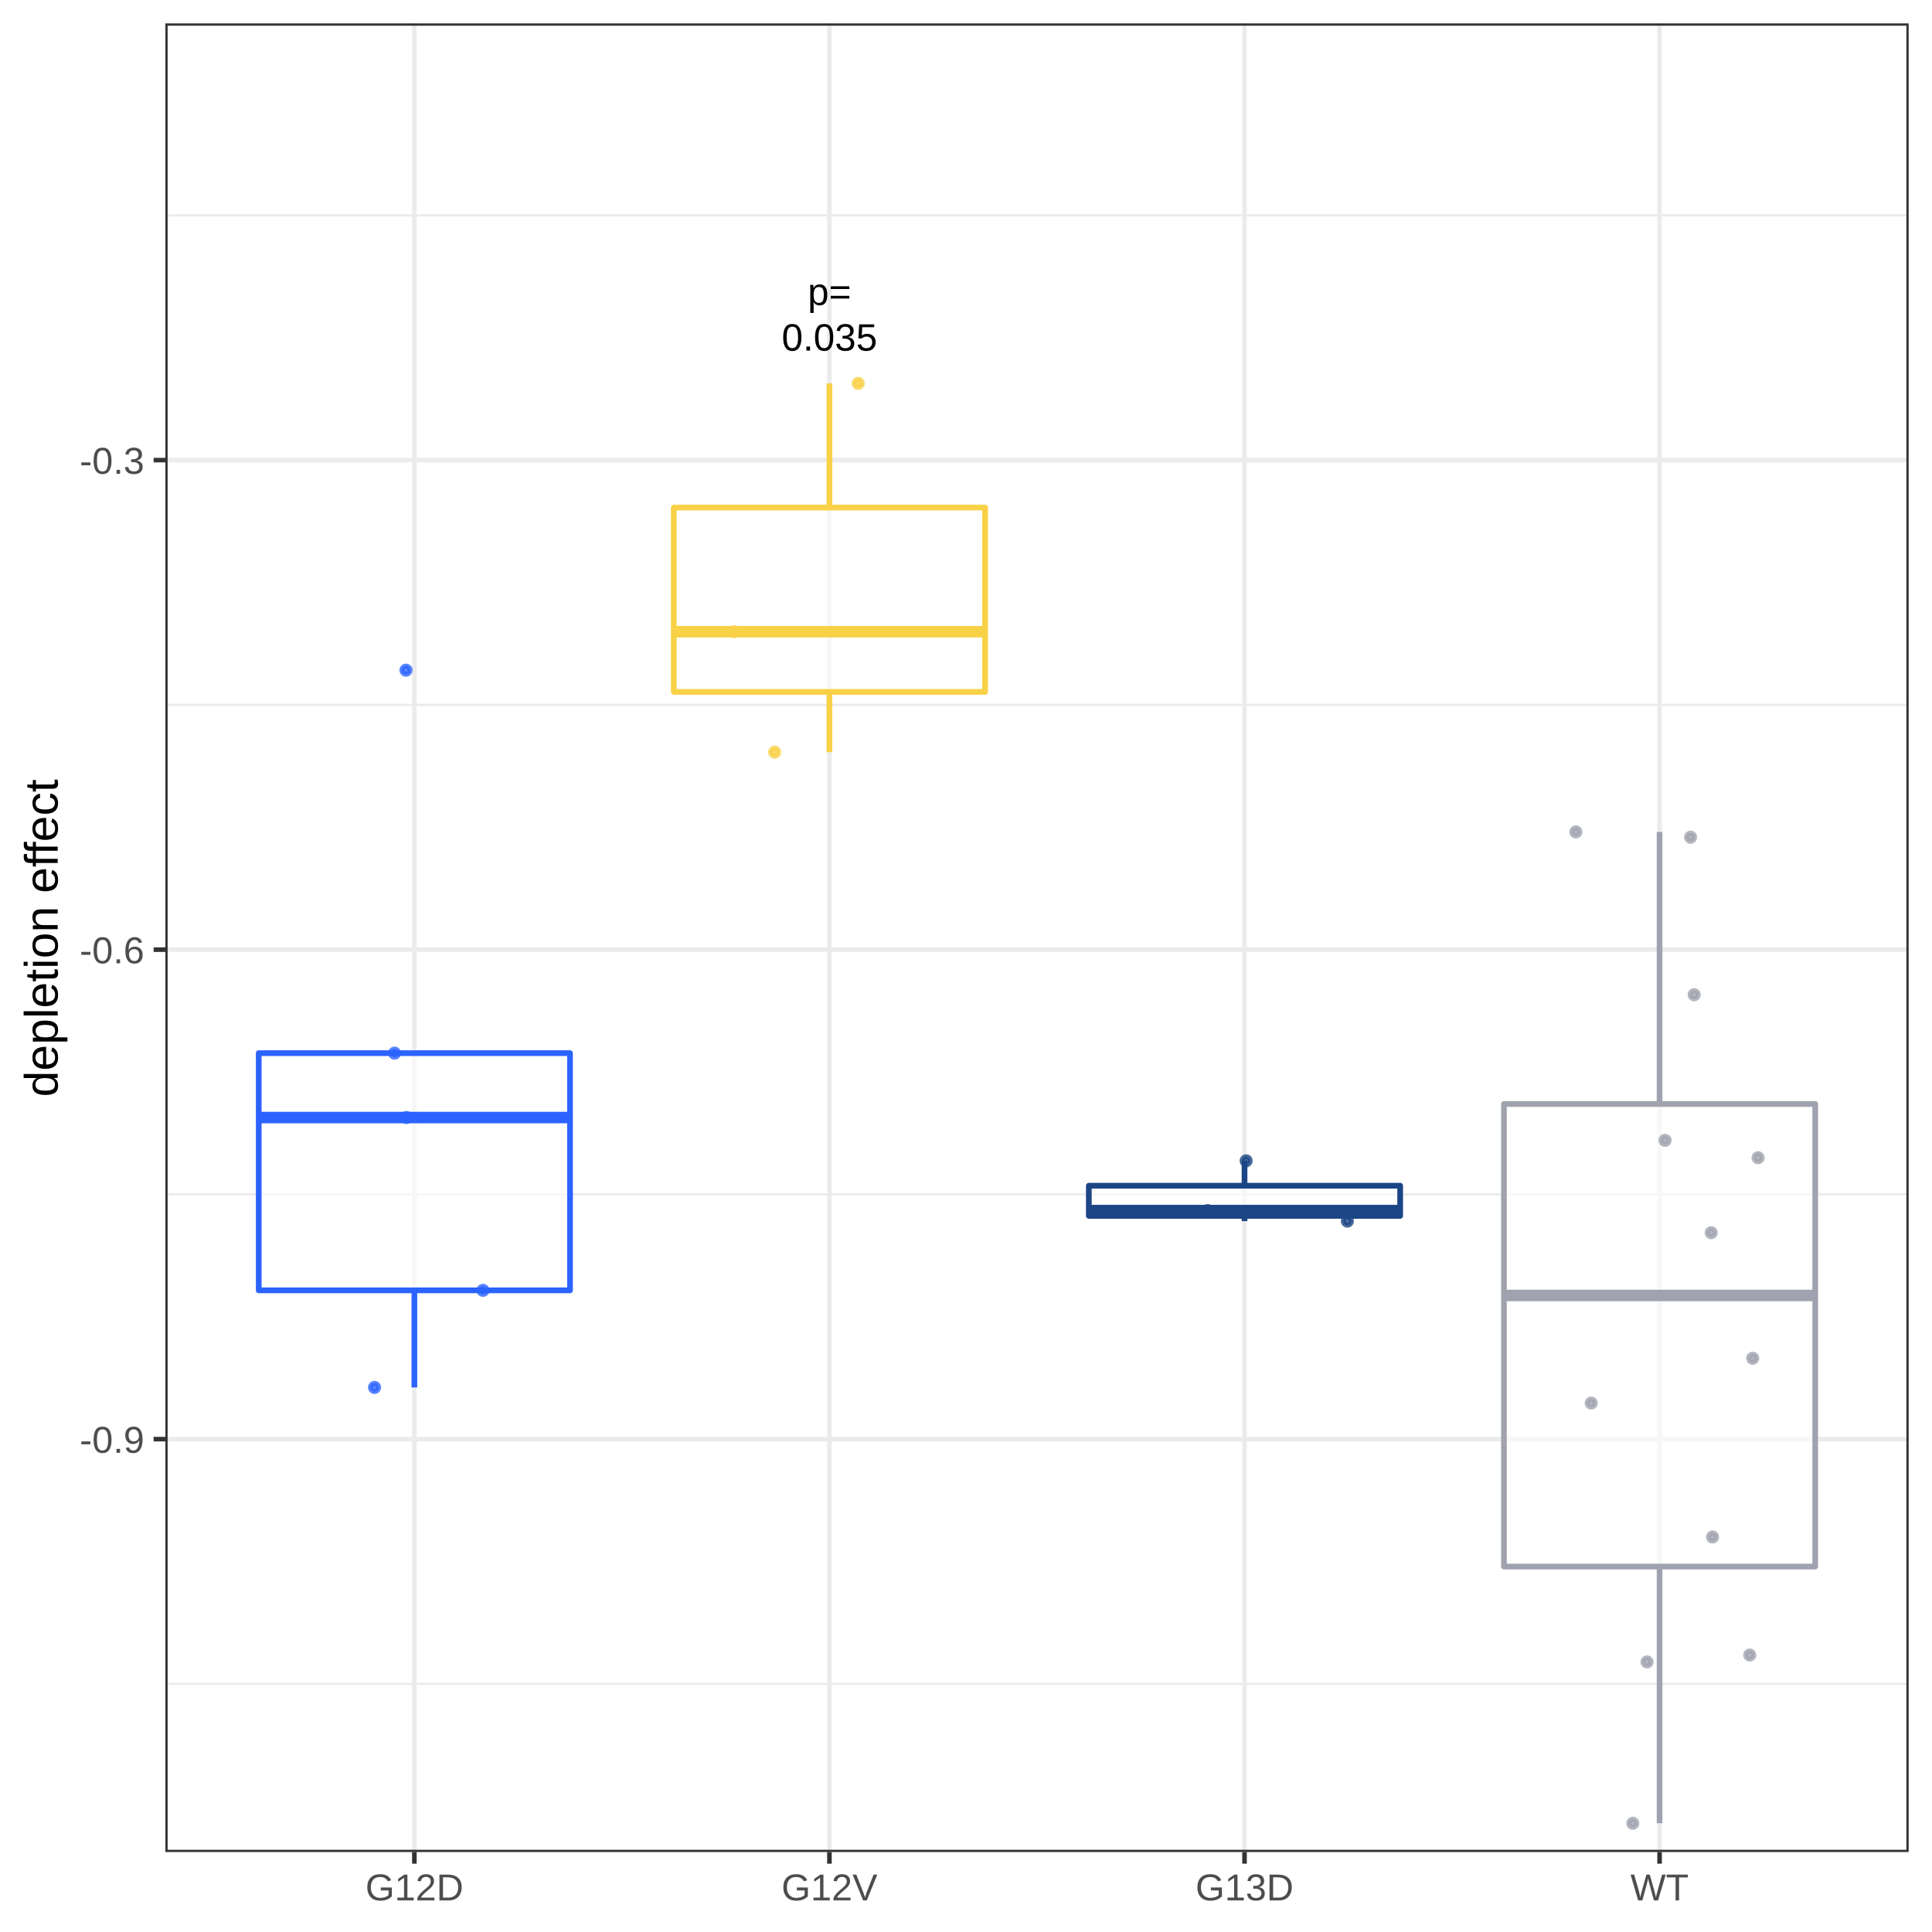
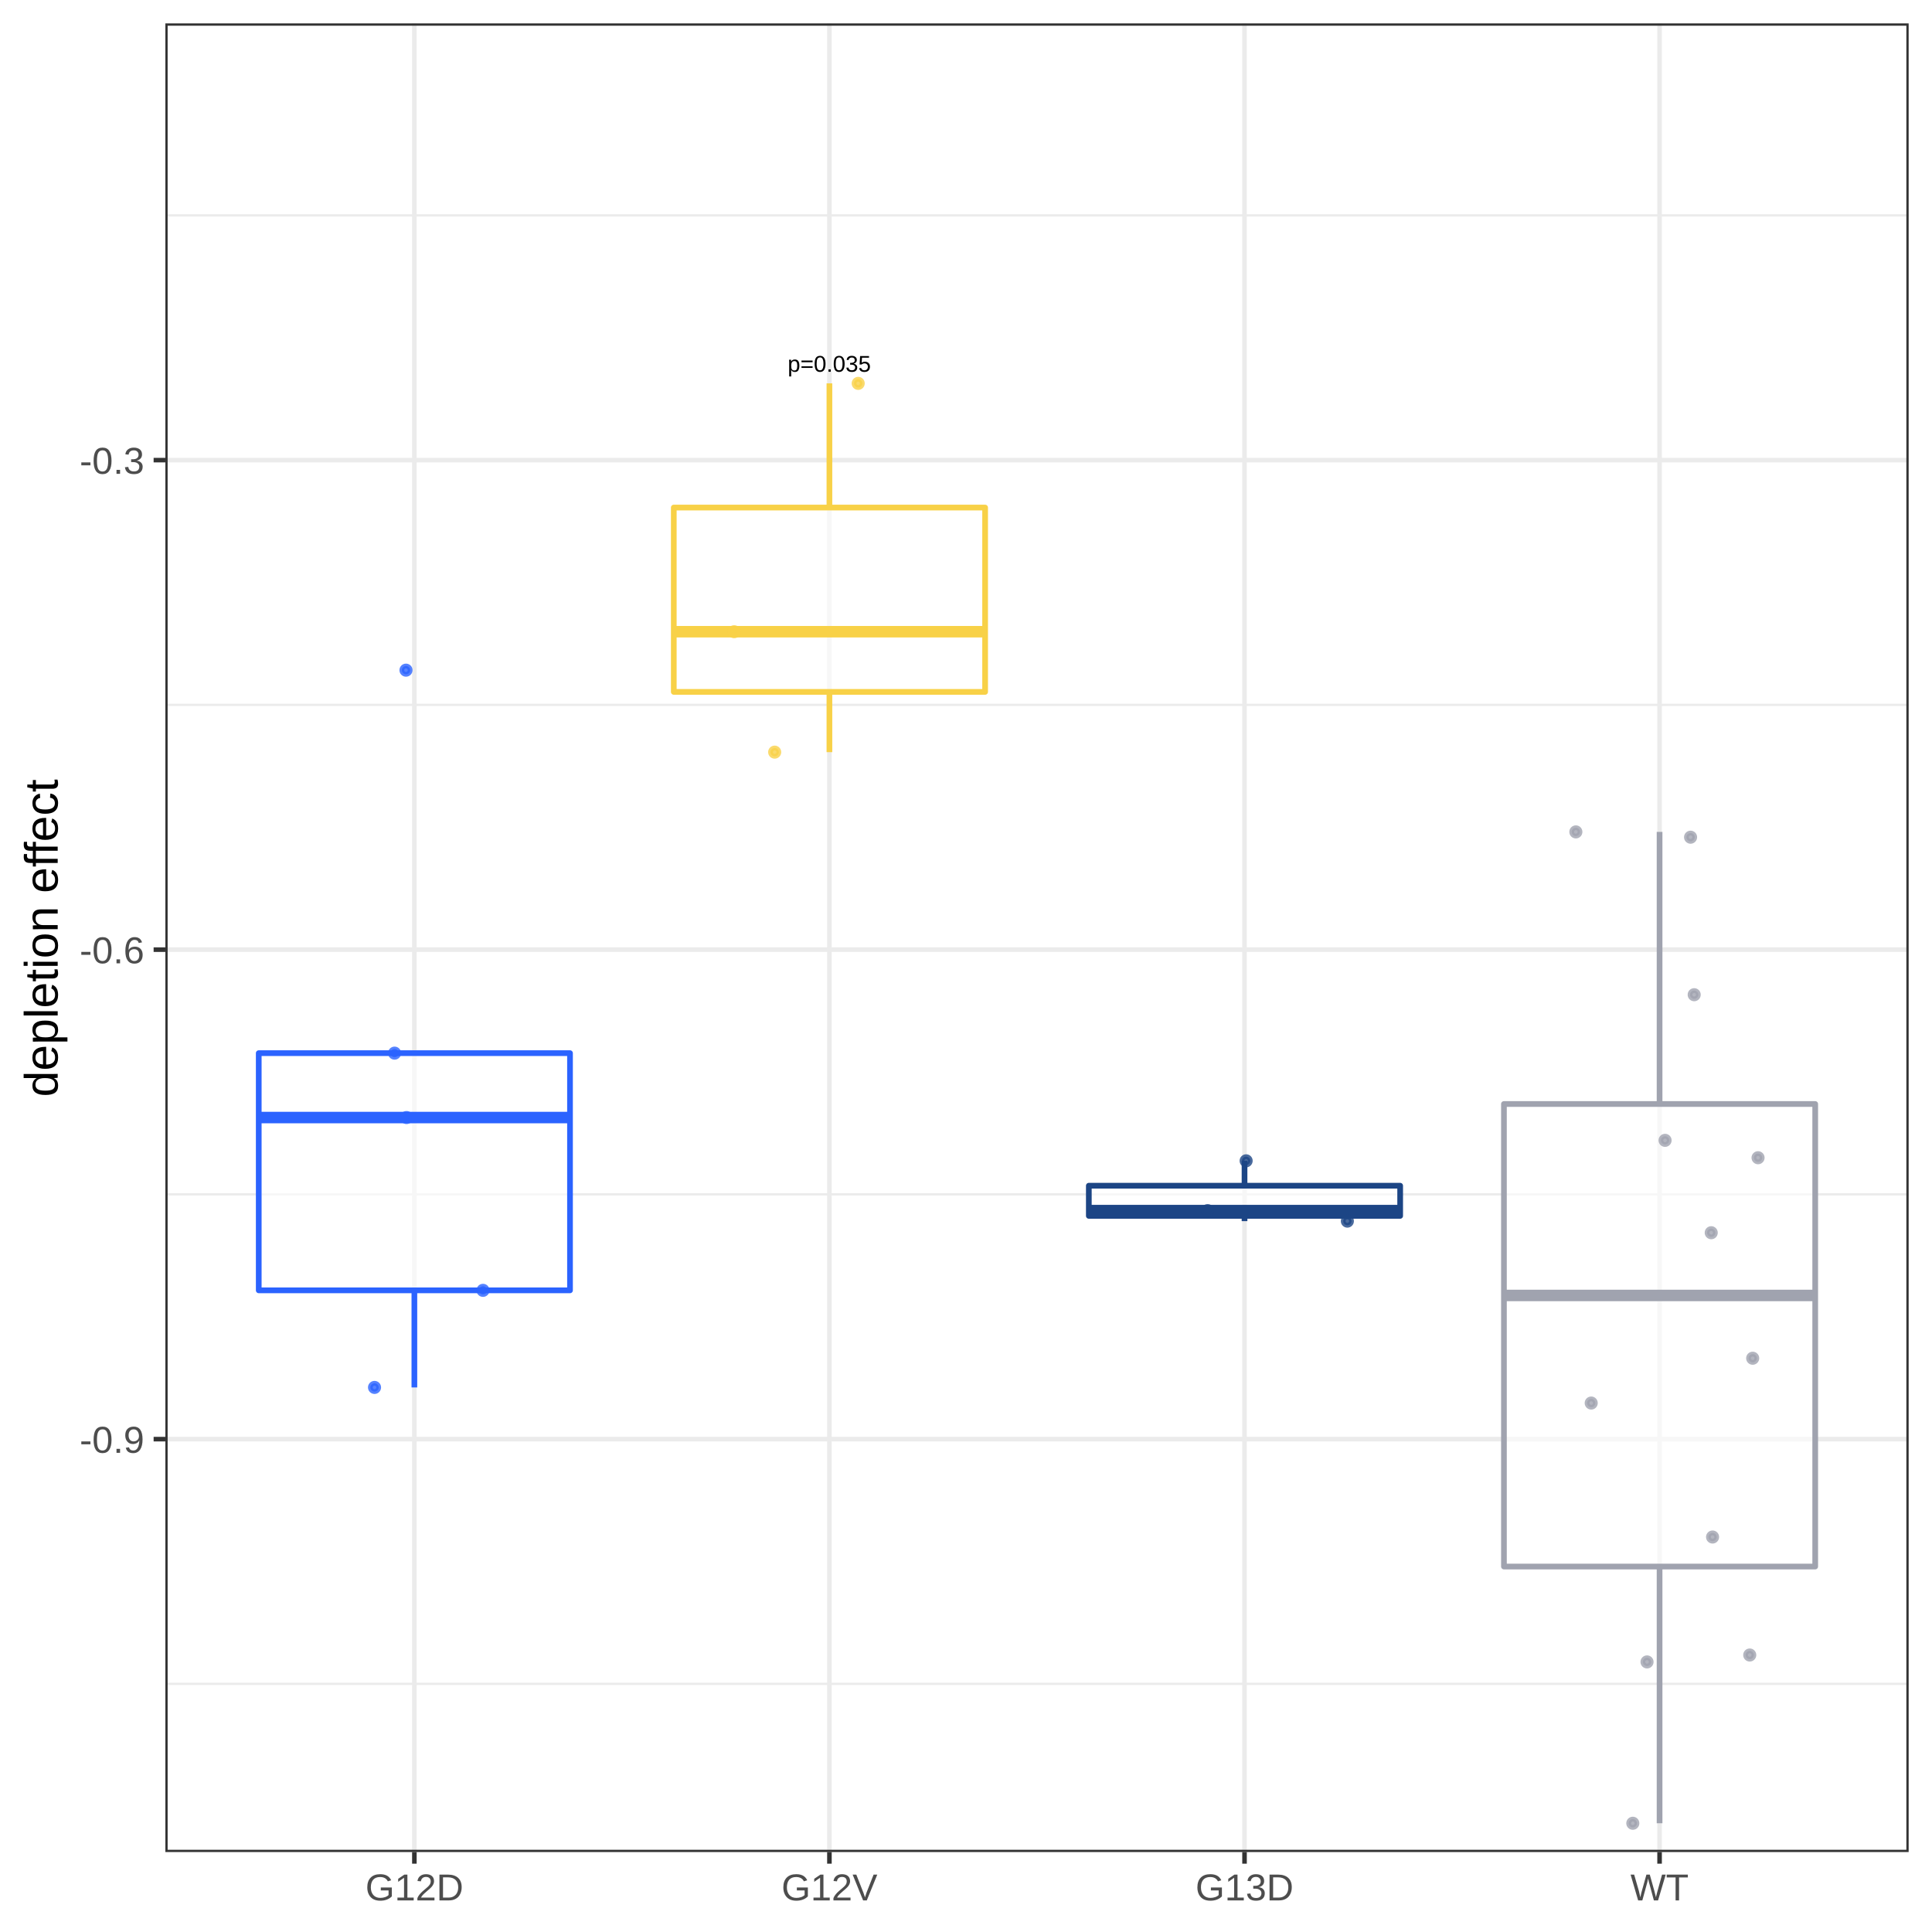
<svg xmlns="http://www.w3.org/2000/svg" viewBox="0 0 288.00 288.00">
  <defs>
    <style type="text/css">
    line, polyline, polygon, path, rect, circle {
      fill: none;
      stroke: #000000;
      stroke-linecap: round;
      stroke-linejoin: round;
      stroke-miterlimit: 10.00;
    }
  </style>
  </defs>
  <rect width="100%" height="100%" style="stroke: none; fill: #FFFFFF;" />
  <rect x="0.00" y="0.00" width="288.00" height="288.00" style="stroke-width: 0.68; stroke: #FFFFFF; fill: #FFFFFF;" />
  <defs>
    <clipPath id="cpMjQuNjV8Mjg0LjUxfDI3Ni4wOHwzLjQ5">
      <rect x="24.65" y="3.49" width="259.87" height="272.59" />
    </clipPath>
  </defs>
  <rect x="24.65" y="3.49" width="259.87" height="272.59" style="stroke-width: 0.68; stroke: none; fill: #FFFFFF;" clip-path="url(#cpMjQuNjV8Mjg0LjUxfDI3Ni4wOHwzLjQ5)" />
  <polyline points="24.65,251.01 284.51,251.01 " style="stroke-width: 0.34; stroke: #EBEBEB; stroke-linecap: butt;" clip-path="url(#cpMjQuNjV8Mjg0LjUxfDI3Ni4wOHwzLjQ5)" />
  <polyline points="24.65,178.04 284.51,178.04 " style="stroke-width: 0.34; stroke: #EBEBEB; stroke-linecap: butt;" clip-path="url(#cpMjQuNjV8Mjg0LjUxfDI3Ni4wOHwzLjQ5)" />
  <polyline points="24.65,105.08 284.51,105.08 " style="stroke-width: 0.34; stroke: #EBEBEB; stroke-linecap: butt;" clip-path="url(#cpMjQuNjV8Mjg0LjUxfDI3Ni4wOHwzLjQ5)" />
  <polyline points="24.65,32.11 284.51,32.11 " style="stroke-width: 0.34; stroke: #EBEBEB; stroke-linecap: butt;" clip-path="url(#cpMjQuNjV8Mjg0LjUxfDI3Ni4wOHwzLjQ5)" />
  <polyline points="24.65,214.53 284.51,214.53 " style="stroke-width: 0.68; stroke: #EBEBEB; stroke-linecap: butt;" clip-path="url(#cpMjQuNjV8Mjg0LjUxfDI3Ni4wOHwzLjQ5)" />
  <polyline points="24.65,141.56 284.51,141.56 " style="stroke-width: 0.68; stroke: #EBEBEB; stroke-linecap: butt;" clip-path="url(#cpMjQuNjV8Mjg0LjUxfDI3Ni4wOHwzLjQ5)" />
  <polyline points="24.65,68.59 284.51,68.59 " style="stroke-width: 0.68; stroke: #EBEBEB; stroke-linecap: butt;" clip-path="url(#cpMjQuNjV8Mjg0LjUxfDI3Ni4wOHwzLjQ5)" />
  <polyline points="61.77,276.08 61.77,3.49 " style="stroke-width: 0.68; stroke: #EBEBEB; stroke-linecap: butt;" clip-path="url(#cpMjQuNjV8Mjg0LjUxfDI3Ni4wOHwzLjQ5)" />
  <polyline points="123.64,276.08 123.64,3.49 " style="stroke-width: 0.68; stroke: #EBEBEB; stroke-linecap: butt;" clip-path="url(#cpMjQuNjV8Mjg0LjUxfDI3Ni4wOHwzLjQ5)" />
  <polyline points="185.52,276.08 185.52,3.49 " style="stroke-width: 0.68; stroke: #EBEBEB; stroke-linecap: butt;" clip-path="url(#cpMjQuNjV8Mjg0LjUxfDI3Ni4wOHwzLjQ5)" />
  <polyline points="247.39,276.08 247.39,3.49 " style="stroke-width: 0.68; stroke: #EBEBEB; stroke-linecap: butt;" clip-path="url(#cpMjQuNjV8Mjg0LjUxfDI3Ni4wOHwzLjQ5)" />
  <line x1="61.77" y1="156.99" x2="61.77" y2="156.99" style="stroke-width: 0.85; stroke: #2B63FF; stroke-linecap: butt;" clip-path="url(#cpMjQuNjV8Mjg0LjUxfDI3Ni4wOHwzLjQ5)" />
  <line x1="61.77" y1="192.35" x2="61.77" y2="206.82" style="stroke-width: 0.85; stroke: #2B63FF; stroke-linecap: butt;" clip-path="url(#cpMjQuNjV8Mjg0LjUxfDI3Ni4wOHwzLjQ5)" />
  <polygon points="38.57,156.99 38.57,192.35 84.97,192.35 84.97,156.99 38.57,156.99 " style="stroke-width: 0.85; stroke: #2B63FF; fill: #FFFFFF; fill-opacity: 0.60;" clip-path="url(#cpMjQuNjV8Mjg0LjUxfDI3Ni4wOHwzLjQ5)" />
  <line x1="38.57" y1="166.59" x2="84.97" y2="166.59" style="stroke-width: 1.71; stroke: #2B63FF; stroke-linecap: butt;" clip-path="url(#cpMjQuNjV8Mjg0LjUxfDI3Ni4wOHwzLjQ5)" />
  <line x1="123.64" y1="75.66" x2="123.64" y2="57.15" style="stroke-width: 0.85; stroke: #F8D147; stroke-linecap: butt;" clip-path="url(#cpMjQuNjV8Mjg0LjUxfDI3Ni4wOHwzLjQ5)" />
  <line x1="123.64" y1="103.14" x2="123.64" y2="112.12" style="stroke-width: 0.85; stroke: #F8D147; stroke-linecap: butt;" clip-path="url(#cpMjQuNjV8Mjg0LjUxfDI3Ni4wOHwzLjQ5)" />
  <polygon points="100.44,75.66 100.44,103.14 146.85,103.14 146.85,75.66 100.44,75.66 " style="stroke-width: 0.85; stroke: #F8D147; fill: #FFFFFF; fill-opacity: 0.60;" clip-path="url(#cpMjQuNjV8Mjg0LjUxfDI3Ni4wOHwzLjQ5)" />
  <line x1="100.44" y1="94.17" x2="146.85" y2="94.17" style="stroke-width: 1.71; stroke: #F8D147; stroke-linecap: butt;" clip-path="url(#cpMjQuNjV8Mjg0LjUxfDI3Ni4wOHwzLjQ5)" />
  <line x1="185.52" y1="176.75" x2="185.52" y2="173.04" style="stroke-width: 0.85; stroke: #1C4585; stroke-linecap: butt;" clip-path="url(#cpMjQuNjV8Mjg0LjUxfDI3Ni4wOHwzLjQ5)" />
  <line x1="185.52" y1="181.25" x2="185.52" y2="182.03" style="stroke-width: 0.85; stroke: #1C4585; stroke-linecap: butt;" clip-path="url(#cpMjQuNjV8Mjg0LjUxfDI3Ni4wOHwzLjQ5)" />
  <polygon points="162.31,176.75 162.31,181.25 208.72,181.25 208.72,176.75 162.31,176.75 " style="stroke-width: 0.85; stroke: #1C4585; fill: #FFFFFF; fill-opacity: 0.60;" clip-path="url(#cpMjQuNjV8Mjg0LjUxfDI3Ni4wOHwzLjQ5)" />
  <line x1="162.31" y1="180.46" x2="208.72" y2="180.46" style="stroke-width: 1.71; stroke: #1C4585; stroke-linecap: butt;" clip-path="url(#cpMjQuNjV8Mjg0LjUxfDI3Ni4wOHwzLjQ5)" />
  <line x1="247.39" y1="164.57" x2="247.39" y2="124.01" style="stroke-width: 0.85; stroke: #A0A3AF; stroke-linecap: butt;" clip-path="url(#cpMjQuNjV8Mjg0LjUxfDI3Ni4wOHwzLjQ5)" />
  <line x1="247.39" y1="233.52" x2="247.39" y2="271.79" style="stroke-width: 0.85; stroke: #A0A3AF; stroke-linecap: butt;" clip-path="url(#cpMjQuNjV8Mjg0LjUxfDI3Ni4wOHwzLjQ5)" />
  <polygon points="224.19,164.57 224.19,233.52 270.59,233.52 270.59,164.57 224.19,164.57 " style="stroke-width: 0.85; stroke: #A0A3AF; fill: #FFFFFF; fill-opacity: 0.60;" clip-path="url(#cpMjQuNjV8Mjg0LjUxfDI3Ni4wOHwzLjQ5)" />
  <line x1="224.19" y1="193.11" x2="270.59" y2="193.11" style="stroke-width: 1.71; stroke: #A0A3AF; stroke-linecap: butt;" clip-path="url(#cpMjQuNjV8Mjg0LjUxfDI3Ni4wOHwzLjQ5)" />
  <circle cx="60.52" cy="99.90" r="0.62" style="stroke-width: 0.71; stroke: #2B63FF; stroke-opacity: 0.80; fill: #2B63FF; fill-opacity: 0.80;" clip-path="url(#cpMjQuNjV8Mjg0LjUxfDI3Ni4wOHwzLjQ5)" />
  <circle cx="262.07" cy="172.58" r="0.62" style="stroke-width: 0.71; stroke: #A0A3AF; stroke-opacity: 0.80; fill: #A0A3AF; fill-opacity: 0.80;" clip-path="url(#cpMjQuNjV8Mjg0LjUxfDI3Ni4wOHwzLjQ5)" />
  <circle cx="234.91" cy="124.01" r="0.62" style="stroke-width: 0.71; stroke: #A0A3AF; stroke-opacity: 0.80; fill: #A0A3AF; fill-opacity: 0.80;" clip-path="url(#cpMjQuNjV8Mjg0LjUxfDI3Ni4wOHwzLjQ5)" />
  <circle cx="72.00" cy="192.35" r="0.62" style="stroke-width: 0.71; stroke: #2B63FF; stroke-opacity: 0.80; fill: #2B63FF; fill-opacity: 0.80;" clip-path="url(#cpMjQuNjV8Mjg0LjUxfDI3Ni4wOHwzLjQ5)" />
  <circle cx="55.83" cy="206.82" r="0.62" style="stroke-width: 0.71; stroke: #2B63FF; stroke-opacity: 0.80; fill: #2B63FF; fill-opacity: 0.80;" clip-path="url(#cpMjQuNjV8Mjg0LjUxfDI3Ni4wOHwzLjQ5)" />
  <circle cx="185.76" cy="173.04" r="0.62" style="stroke-width: 0.71; stroke: #1C4585; stroke-opacity: 0.80; fill: #1C4585; fill-opacity: 0.80;" clip-path="url(#cpMjQuNjV8Mjg0LjUxfDI3Ni4wOHwzLjQ5)" />
  <circle cx="180.02" cy="180.46" r="0.62" style="stroke-width: 0.71; stroke: #1C4585; stroke-opacity: 0.80; fill: #1C4585; fill-opacity: 0.80;" clip-path="url(#cpMjQuNjV8Mjg0LjUxfDI3Ni4wOHwzLjQ5)" />
  <circle cx="115.48" cy="112.12" r="0.62" style="stroke-width: 0.71; stroke: #F8D147; stroke-opacity: 0.80; fill: #F8D147; fill-opacity: 0.80;" clip-path="url(#cpMjQuNjV8Mjg0LjUxfDI3Ni4wOHwzLjQ5)" />
  <circle cx="109.44" cy="94.17" r="0.62" style="stroke-width: 0.71; stroke: #F8D147; stroke-opacity: 0.80; fill: #F8D147; fill-opacity: 0.80;" clip-path="url(#cpMjQuNjV8Mjg0LjUxfDI3Ni4wOHwzLjQ5)" />
  <circle cx="252.01" cy="124.80" r="0.62" style="stroke-width: 0.71; stroke: #A0A3AF; stroke-opacity: 0.80; fill: #A0A3AF; fill-opacity: 0.80;" clip-path="url(#cpMjQuNjV8Mjg0LjUxfDI3Ni4wOHwzLjQ5)" />
  <circle cx="127.93" cy="57.15" r="0.62" style="stroke-width: 0.71; stroke: #F8D147; stroke-opacity: 0.80; fill: #F8D147; fill-opacity: 0.80;" clip-path="url(#cpMjQuNjV8Mjg0LjUxfDI3Ni4wOHwzLjQ5)" />
  <circle cx="252.55" cy="148.28" r="0.62" style="stroke-width: 0.71; stroke: #A0A3AF; stroke-opacity: 0.80; fill: #A0A3AF; fill-opacity: 0.80;" clip-path="url(#cpMjQuNjV8Mjg0LjUxfDI3Ni4wOHwzLjQ5)" />
  <circle cx="200.85" cy="182.03" r="0.62" style="stroke-width: 0.71; stroke: #1C4585; stroke-opacity: 0.80; fill: #1C4585; fill-opacity: 0.80;" clip-path="url(#cpMjQuNjV8Mjg0LjUxfDI3Ni4wOHwzLjQ5)" />
  <circle cx="60.60" cy="166.59" r="0.62" style="stroke-width: 0.71; stroke: #2B63FF; stroke-opacity: 0.80; fill: #2B63FF; fill-opacity: 0.80;" clip-path="url(#cpMjQuNjV8Mjg0LjUxfDI3Ni4wOHwzLjQ5)" />
  <circle cx="248.21" cy="169.99" r="0.62" style="stroke-width: 0.71; stroke: #A0A3AF; stroke-opacity: 0.80; fill: #A0A3AF; fill-opacity: 0.80;" clip-path="url(#cpMjQuNjV8Mjg0LjUxfDI3Ni4wOHwzLjQ5)" />
  <circle cx="260.83" cy="246.71" r="0.62" style="stroke-width: 0.71; stroke: #A0A3AF; stroke-opacity: 0.80; fill: #A0A3AF; fill-opacity: 0.80;" clip-path="url(#cpMjQuNjV8Mjg0LjUxfDI3Ni4wOHwzLjQ5)" />
  <circle cx="255.29" cy="229.12" r="0.62" style="stroke-width: 0.71; stroke: #A0A3AF; stroke-opacity: 0.80; fill: #A0A3AF; fill-opacity: 0.80;" clip-path="url(#cpMjQuNjV8Mjg0LjUxfDI3Ni4wOHwzLjQ5)" />
  <circle cx="255.09" cy="183.76" r="0.62" style="stroke-width: 0.71; stroke: #A0A3AF; stroke-opacity: 0.80; fill: #A0A3AF; fill-opacity: 0.80;" clip-path="url(#cpMjQuNjV8Mjg0LjUxfDI3Ni4wOHwzLjQ5)" />
  <circle cx="243.40" cy="271.79" r="0.62" style="stroke-width: 0.71; stroke: #A0A3AF; stroke-opacity: 0.80; fill: #A0A3AF; fill-opacity: 0.80;" clip-path="url(#cpMjQuNjV8Mjg0LjUxfDI3Ni4wOHwzLjQ5)" />
  <circle cx="58.82" cy="156.99" r="0.62" style="stroke-width: 0.71; stroke: #2B63FF; stroke-opacity: 0.80; fill: #2B63FF; fill-opacity: 0.80;" clip-path="url(#cpMjQuNjV8Mjg0LjUxfDI3Ni4wOHwzLjQ5)" />
  <circle cx="261.27" cy="202.47" r="0.62" style="stroke-width: 0.71; stroke: #A0A3AF; stroke-opacity: 0.80; fill: #A0A3AF; fill-opacity: 0.80;" clip-path="url(#cpMjQuNjV8Mjg0LjUxfDI3Ni4wOHwzLjQ5)" />
  <circle cx="245.52" cy="247.74" r="0.62" style="stroke-width: 0.71; stroke: #A0A3AF; stroke-opacity: 0.80; fill: #A0A3AF; fill-opacity: 0.80;" clip-path="url(#cpMjQuNjV8Mjg0LjUxfDI3Ni4wOHwzLjQ5)" />
  <circle cx="237.20" cy="209.15" r="0.62" style="stroke-width: 0.71; stroke: #A0A3AF; stroke-opacity: 0.80; fill: #A0A3AF; fill-opacity: 0.80;" clip-path="url(#cpMjQuNjV8Mjg0LjUxfDI3Ni4wOHwzLjQ5)" />
  <g clip-path="url(#cpMjQuNjV8Mjg0LjUxfDI3Ni4wOHwzLjQ5)">
-     <text x="120.40" y="45.46" style="font-size: 5.69px; font-family: Arial;" textLength="6.48px" lengthAdjust="spacingAndGlyphs">p=</text>
-   </g>
-   <g clip-path="url(#cpMjQuNjV8Mjg0LjUxfDI3Ni4wOHwzLjQ5)">
-     <text x="116.53" y="52.26" style="font-size: 5.69px; font-family: Arial;" textLength="14.23px" lengthAdjust="spacingAndGlyphs">0.035</text>
+     <text x="117.41" y="55.42" style="font-size: 3.41px; font-family: Arial;" textLength="12.46px" lengthAdjust="spacingAndGlyphs">p=0.035</text>
  </g>
  <rect x="24.65" y="3.49" width="259.87" height="272.59" style="stroke-width: 0.68; stroke: #333333;" clip-path="url(#cpMjQuNjV8Mjg0LjUxfDI3Ni4wOHwzLjQ5)" />
  <defs>
    <clipPath id="cpMC4wMHwyODguMDB8Mjg4LjAwfDAuMDA=">
      <rect x="0.00" y="0.00" width="288.00" height="288.00" />
    </clipPath>
  </defs>
  <g clip-path="url(#cpMC4wMHwyODguMDB8Mjg4LjAwfDAuMDA=)">
    <text x="11.87" y="216.57" style="font-size: 5.60px; fill: #4D4D4D; font-family: Arial;" textLength="9.64px" lengthAdjust="spacingAndGlyphs">-0.9</text>
  </g>
  <g clip-path="url(#cpMC4wMHwyODguMDB8Mjg4LjAwfDAuMDA=)">
    <text x="11.87" y="143.60" style="font-size: 5.60px; fill: #4D4D4D; font-family: Arial;" textLength="9.64px" lengthAdjust="spacingAndGlyphs">-0.6</text>
  </g>
  <g clip-path="url(#cpMC4wMHwyODguMDB8Mjg4LjAwfDAuMDA=)">
    <text x="11.87" y="70.63" style="font-size: 5.60px; fill: #4D4D4D; font-family: Arial;" textLength="9.64px" lengthAdjust="spacingAndGlyphs">-0.3</text>
  </g>
  <polyline points="22.90,214.53 24.65,214.53 " style="stroke-width: 0.68; stroke: #333333; stroke-linecap: butt;" clip-path="url(#cpMC4wMHwyODguMDB8Mjg4LjAwfDAuMDA=)" />
  <polyline points="22.90,141.56 24.65,141.56 " style="stroke-width: 0.68; stroke: #333333; stroke-linecap: butt;" clip-path="url(#cpMC4wMHwyODguMDB8Mjg4LjAwfDAuMDA=)" />
  <polyline points="22.90,68.59 24.65,68.59 " style="stroke-width: 0.68; stroke: #333333; stroke-linecap: butt;" clip-path="url(#cpMC4wMHwyODguMDB8Mjg4LjAwfDAuMDA=)" />
  <polyline points="61.77,277.82 61.77,276.08 " style="stroke-width: 0.68; stroke: #333333; stroke-linecap: butt;" clip-path="url(#cpMC4wMHwyODguMDB8Mjg4LjAwfDAuMDA=)" />
  <polyline points="123.64,277.82 123.64,276.08 " style="stroke-width: 0.68; stroke: #333333; stroke-linecap: butt;" clip-path="url(#cpMC4wMHwyODguMDB8Mjg4LjAwfDAuMDA=)" />
  <polyline points="185.52,277.82 185.52,276.08 " style="stroke-width: 0.68; stroke: #333333; stroke-linecap: butt;" clip-path="url(#cpMC4wMHwyODguMDB8Mjg4LjAwfDAuMDA=)" />
  <polyline points="247.39,277.82 247.39,276.08 " style="stroke-width: 0.68; stroke: #333333; stroke-linecap: butt;" clip-path="url(#cpMC4wMHwyODguMDB8Mjg4LjAwfDAuMDA=)" />
  <g clip-path="url(#cpMC4wMHwyODguMDB8Mjg4LjAwfDAuMDA=)">
    <text x="54.47" y="283.29" style="font-size: 5.60px; fill: #4D4D4D; font-family: Arial;" textLength="14.61px" lengthAdjust="spacingAndGlyphs">G12D</text>
  </g>
  <g clip-path="url(#cpMC4wMHwyODguMDB8Mjg4LjAwfDAuMDA=)">
    <text x="116.49" y="283.29" style="font-size: 5.60px; fill: #4D4D4D; font-family: Arial;" textLength="14.30px" lengthAdjust="spacingAndGlyphs">G12V</text>
  </g>
  <g clip-path="url(#cpMC4wMHwyODguMDB8Mjg4LjAwfDAuMDA=)">
    <text x="178.21" y="283.29" style="font-size: 5.60px; fill: #4D4D4D; font-family: Arial;" textLength="14.61px" lengthAdjust="spacingAndGlyphs">G13D</text>
  </g>
  <g clip-path="url(#cpMC4wMHwyODguMDB8Mjg4LjAwfDAuMDA=)">
    <text x="243.04" y="283.29" style="font-size: 5.60px; fill: #4D4D4D; font-family: Arial;" textLength="8.70px" lengthAdjust="spacingAndGlyphs">WT</text>
  </g>
  <g clip-path="url(#cpMC4wMHwyODguMDB8Mjg4LjAwfDAuMDA=)">
    <text transform="translate(8.60,163.52) rotate(-90)" style="font-size: 7.00px; font-family: Arial;" textLength="47.47px" lengthAdjust="spacingAndGlyphs">depletion effect</text>
  </g>
</svg>
